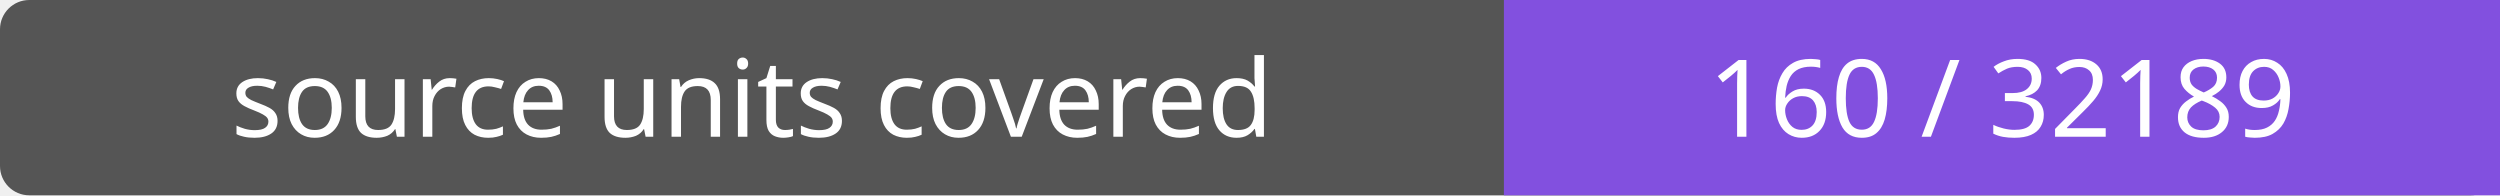
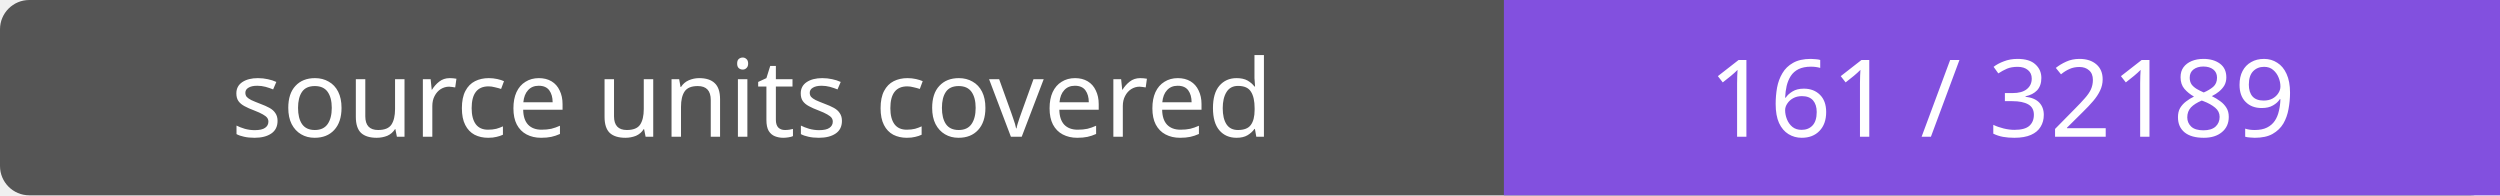
- <svg xmlns="http://www.w3.org/2000/svg" width="256" height="20" role="img" aria-label="source units covered: 160 / 32189">
+ <svg xmlns="http://www.w3.org/2000/svg" width="256" height="20" role="img" aria-label="source units covered: 161 / 32189">
  <rect width="256" height="20" rx="3" fill="#555" />
  <path fill="#8250df" d="M154 0h102v20H154z" />
  <g fill="#fff" text-anchor="middle" font-family="Verdana,sans-serif" font-size="11">
    <text x="77.0" y="14">source units covered</text>
-     <text x="205.0" y="14">160 / 32189</text>
+     <text x="205.0" y="14">161 / 32189</text>
  </g>
</svg>
